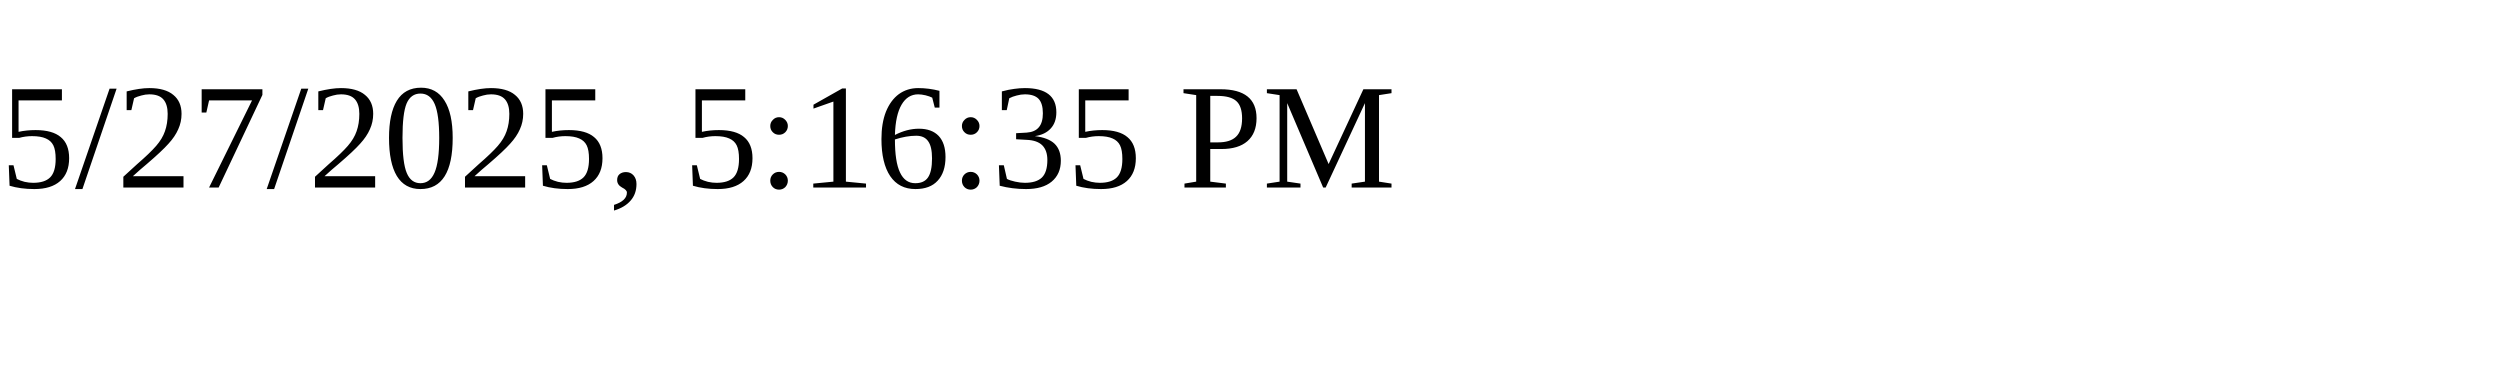
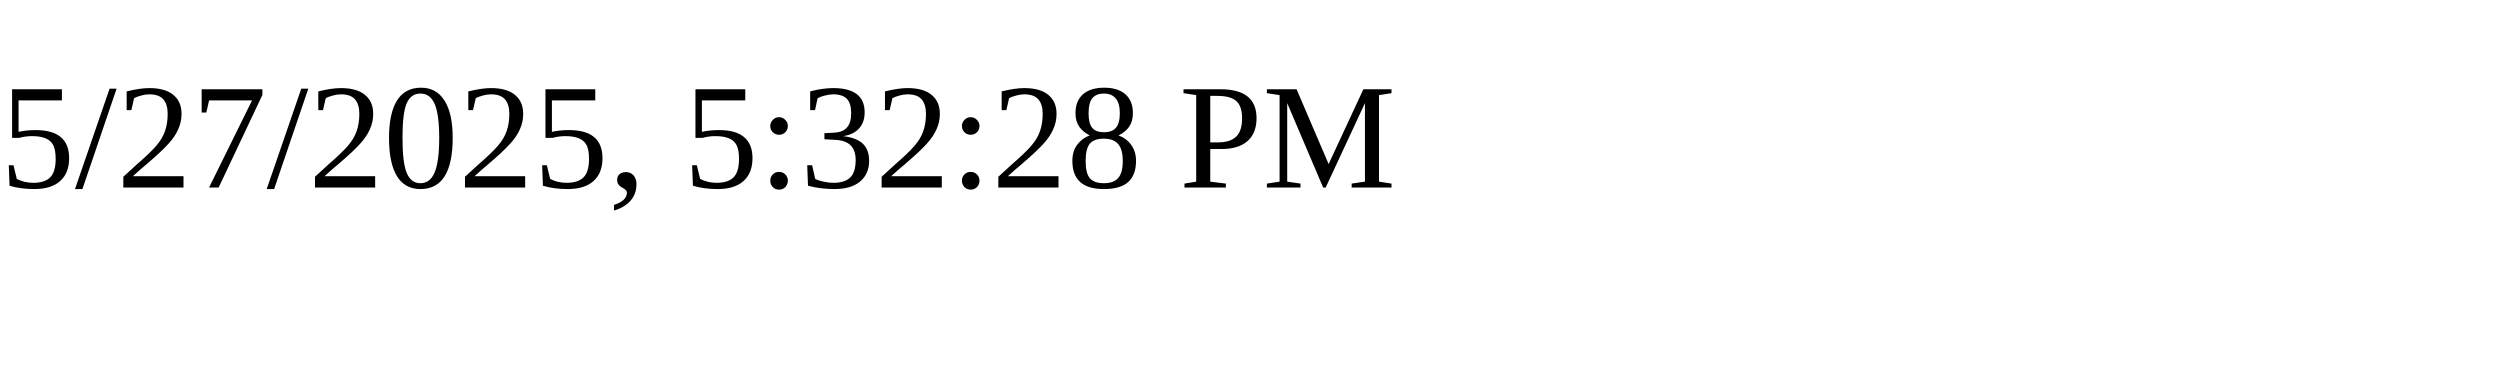
<svg xmlns="http://www.w3.org/2000/svg" height="30" width="200">
-   <text x="0" y="15">5/27/2025, 5:16:35 PM</text>
+   <text x="0" y="15">5/27/2025, 5:32:28 PM</text>
</svg>
